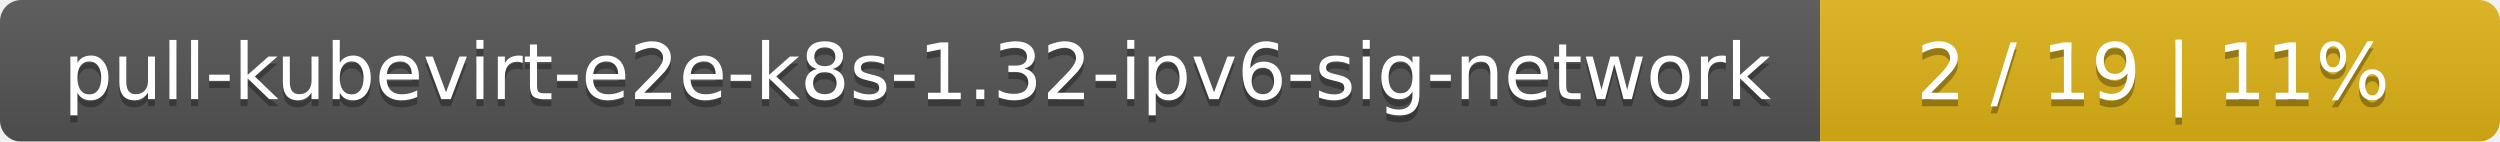
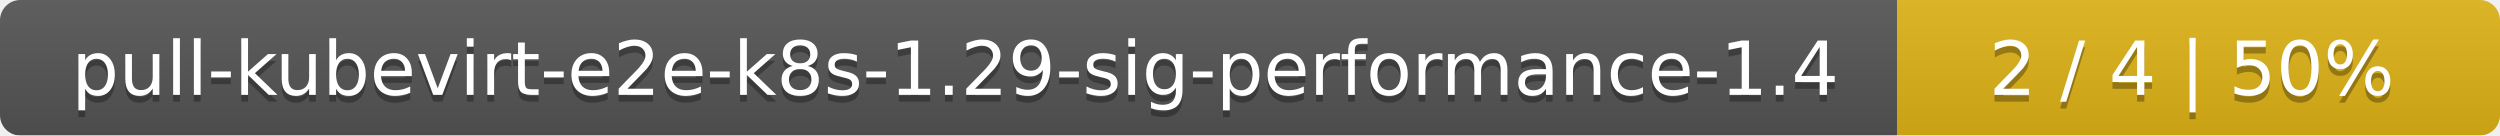
- <svg xmlns="http://www.w3.org/2000/svg" width="353" height="20">
+ <svg xmlns="http://www.w3.org/2000/svg" width="369" height="20">
  <linearGradient id="smooth" x2="0" y2="100%">
    <stop offset="0" stop-color="#bbb" stop-opacity=".1" />
    <stop offset="1" stop-opacity=".1" />
  </linearGradient>
  <mask id="round">
-     <rect width="353" height="20" rx="3" fill="#fff" />
+     <rect width="369" height="20" rx="3" fill="#fff" />
  </mask>
  <g mask="url(#round)">
-     <rect width="257" height="20" fill="#555" />
-     <rect x="257" width="96" height="20" fill="#dfb317" />
-     <rect width="353" height="20" fill="url(#smooth)" />
+     <rect width="280" height="20" fill="#555" />
+     <rect x="280" width="89" height="20" fill="#dfb317" />
+     <rect width="369" height="20" fill="url(#smooth)" />
  </g>
  <g fill="#fff" text-anchor="middle" font-family="DejaVu Sans,Verdana,Geneva,sans-serif" font-size="11">
-     <text x="129.5" y="15" fill="#010101" fill-opacity=".3">pull-kubevirt-e2e-k8s-1.32-ipv6-sig-network</text>
-     <text x="129.5" y="14">pull-kubevirt-e2e-k8s-1.32-ipv6-sig-network</text>
-     <text x="304" y="15" fill="#010101" fill-opacity=".3">2 / 19    |    11%</text>
-     <text x="304" y="14">2 / 19    |    11%</text>
+     <text x="141" y="15" fill="#010101" fill-opacity=".3">pull-kubevirt-e2e-k8s-1.29-sig-performance-1.4</text>
+     <text x="141" y="14">pull-kubevirt-e2e-k8s-1.29-sig-performance-1.4</text>
+     <text x="323.5" y="15" fill="#010101" fill-opacity=".3">2 / 4    |    50%</text>
+     <text x="323.5" y="14">2 / 4    |    50%</text>
  </g>
</svg>
